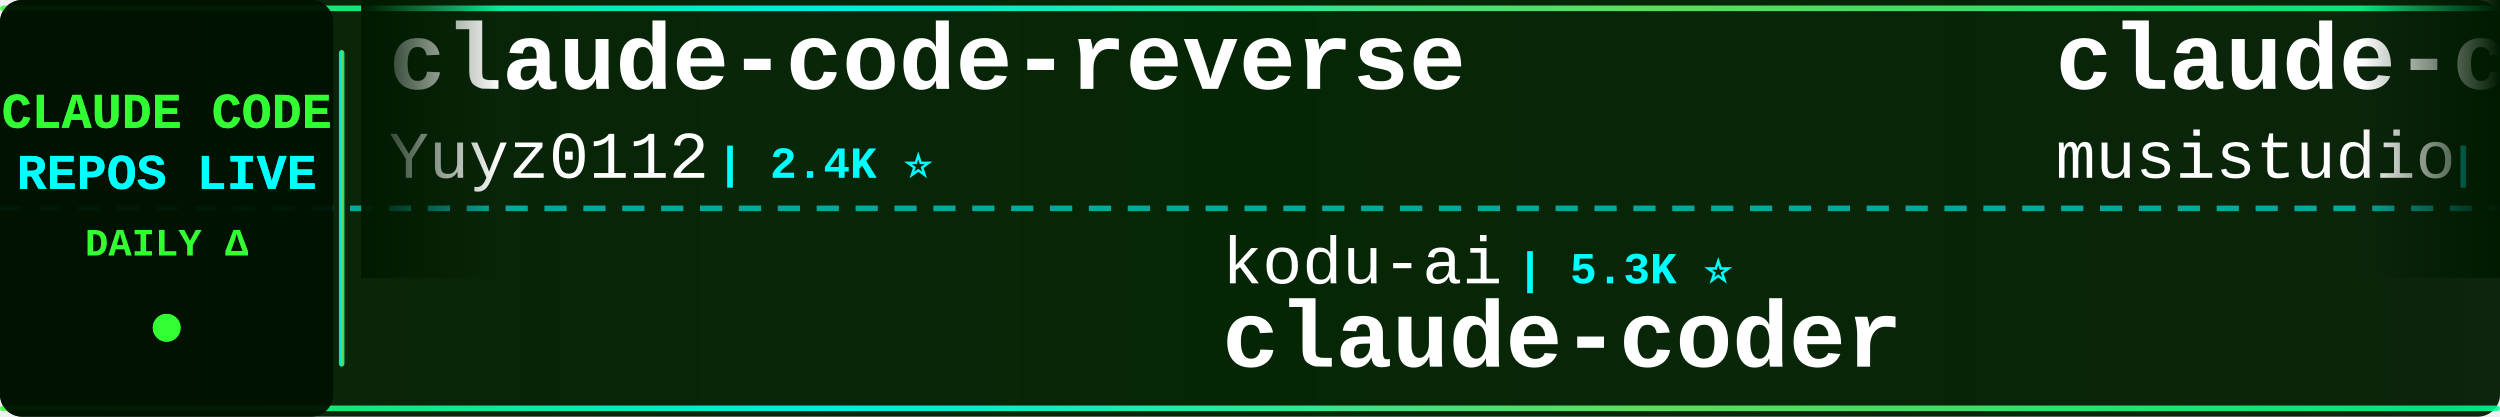
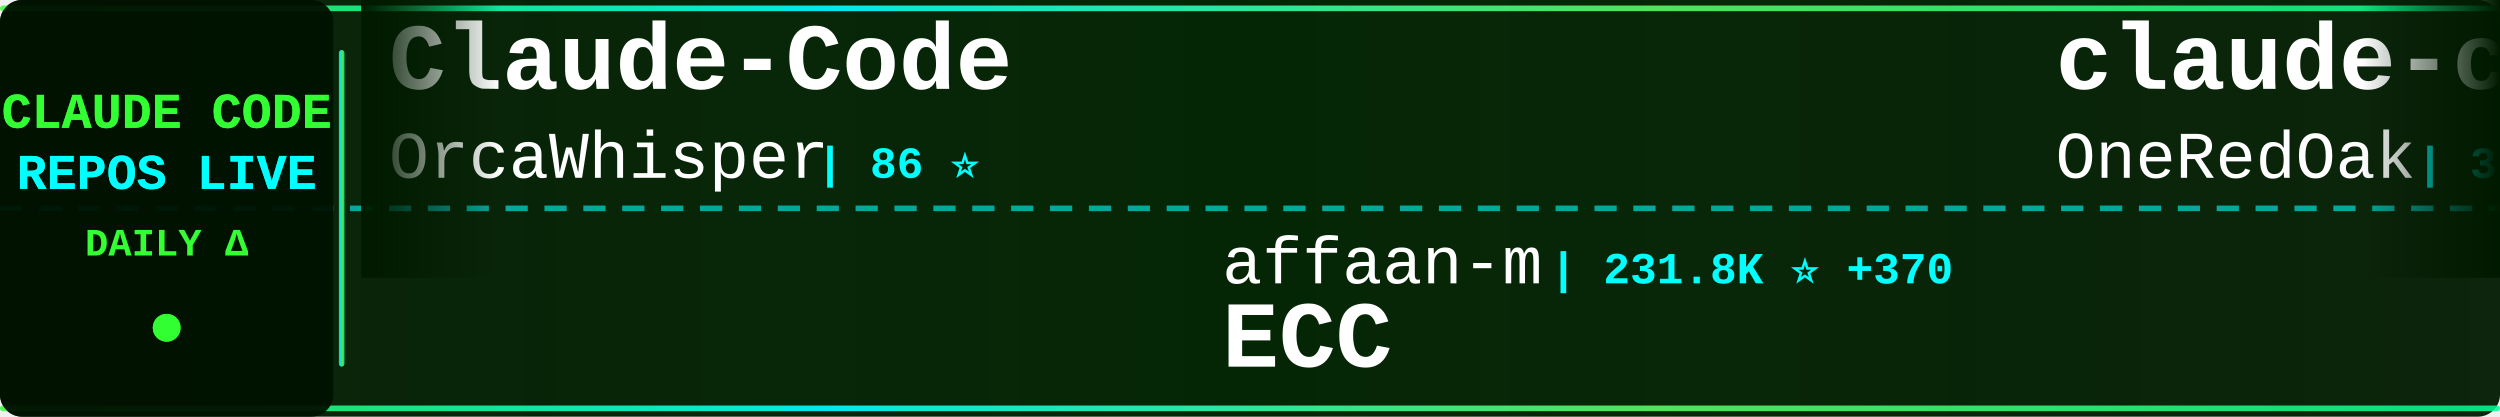
<svg xmlns="http://www.w3.org/2000/svg" width="900" height="150">
  <defs>
    <linearGradient id="tickerBg" x1="0%" y1="0%" x2="100%" y2="0%">
      <stop offset="0%" style="stop-color:#001a00;stop-opacity:0.95" />
      <stop offset="50%" style="stop-color:#002200;stop-opacity:0.98" />
      <stop offset="100%" style="stop-color:#001a00;stop-opacity:0.95" />
    </linearGradient>
    <linearGradient id="borderGrad" x1="0%" y1="0%" x2="100%" y2="0%">
      <stop offset="0%" style="stop-color:#33ff33;stop-opacity:0.85">
        <animate attributeName="stop-opacity" values="0.85;1;0.85" dur="2s" repeatCount="indefinite" />
      </stop>
      <stop offset="33%" style="stop-color:#00ffff;stop-opacity:0.9">
        <animate attributeName="stop-opacity" values="0.9;1;0.9" dur="2.2s" repeatCount="indefinite" />
      </stop>
      <stop offset="66%" style="stop-color:#66ff66;stop-opacity:0.85">
        <animate attributeName="stop-opacity" values="0.85;1;0.85" dur="1.8s" repeatCount="indefinite" />
      </stop>
      <stop offset="100%" style="stop-color:#00ff99;stop-opacity:0.85">
        <animate attributeName="stop-opacity" values="0.85;1;0.85" dur="2s" repeatCount="indefinite" />
      </stop>
    </linearGradient>
    <filter id="textGlow">
      <feGaussianBlur stdDeviation="0.1" result="coloredBlur" />
      <feMerge>
        <feMergeNode in="coloredBlur" />
        <feMergeNode in="SourceGraphic" />
      </feMerge>
    </filter>
    <filter id="metricGlow">
      <feGaussianBlur stdDeviation="0.2" result="coloredBlur" />
      <feMerge>
        <feMergeNode in="coloredBlur" />
        <feMergeNode in="SourceGraphic" />
      </feMerge>
    </filter>
    <linearGradient id="leftFade" x1="0%" y1="0%" x2="100%" y2="0%">
      <stop offset="0%" style="stop-color:#001a00;stop-opacity:1" />
      <stop offset="100%" style="stop-color:#001a00;stop-opacity:0" />
    </linearGradient>
    <linearGradient id="rightFade" x1="0%" y1="0%" x2="100%" y2="0%">
      <stop offset="0%" style="stop-color:#001a00;stop-opacity:0" />
      <stop offset="100%" style="stop-color:#001a00;stop-opacity:1" />
    </linearGradient>
  </defs>
  <rect width="900" height="150" fill="url(#tickerBg)" rx="8" />
  <rect x="0" y="2" width="900" height="2" fill="url(#borderGrad)" rx="1" />
  <rect x="0" y="146" width="900" height="2" fill="url(#borderGrad)" rx="1" />
  <line x1="0" y1="75" x2="900" y2="75" stroke="#00ffff" stroke-width="2" stroke-dasharray="8 6" opacity="0.6" />
  <rect x="0" y="0" width="120" height="150" fill="#001100" opacity="0.95" rx="8" />
  <text x="60" y="46" font-family="'Courier New', monospace" font-size="18" font-weight="bold" fill="#33ff33" text-anchor="middle" filter="url(#textGlow)">
    CLAUDE CODE
  </text>
  <text x="60" y="68" font-family="'Courier New', monospace" font-size="18" font-weight="bold" fill="#00ffff" text-anchor="middle" filter="url(#textGlow)">
    REPOS LIVE
  </text>
  <text x="60" y="92" font-family="'Courier New', monospace" font-size="14" font-weight="bold" fill="#33ff33" text-anchor="middle">
    DAILY Δ
  </text>
  <circle cx="60" cy="118" r="5" fill="#33ff33" filter="url(#metricGlow)">
    <animate attributeName="r" values="4;6;4" dur="1.5s" repeatCount="indefinite" />
    <animate attributeName="opacity" values="0.6;1;0.6" dur="1.5s" repeatCount="indefinite" />
  </circle>
  <rect x="122" y="18" width="2" height="114" fill="url(#borderGrad)" rx="1" />
  <clipPath id="tickerClip">
    <rect x="130" y="0" width="770" height="150" />
  </clipPath>
  <g clip-path="url(#tickerClip)">
    <g id="tickerItems">
      <animateTransform attributeName="transform" attributeType="XML" type="translate" from="0 0" to="-3000 0" dur="54s" repeatCount="indefinite" />
      <g transform="translate(0, 0)">
-         <text x="140" y="32" font-family="'Courier New', monospace" font-size="34" font-weight="bold" fill="#ffffff">claude-code-reverse</text>
-         <text x="140" y="64" font-family="'Courier New', monospace" font-size="24" font-weight="normal" fill="#ffffff" opacity="1.0">Yuyz0112</text>
-         <text x="258" y="64" font-family="'Courier New', monospace" font-size="16" font-weight="bold" fill="#00ffff"> | 2.4K ⭐</text>
+         <text x="140" y="32" font-family="'Courier New', monospace" font-size="34" font-weight="bold" fill="#ffffff">Claude-Code</text>
+         <text x="140" y="64" font-family="'Courier New', monospace" font-size="24" font-weight="normal" fill="#ffffff" opacity="1.0">OrcaWhisper</text>
+         <text x="294" y="64" font-family="'Courier New', monospace" font-size="16" font-weight="bold" fill="#00ffff"> | 86 ⭐</text>
      </g>
      <g transform="translate(300, 0)">
-         <text x="140" y="102" font-family="'Courier New', monospace" font-size="24" font-weight="normal" fill="#ffffff" opacity="1.0">kodu-ai</text>
-         <text x="246" y="102" font-family="'Courier New', monospace" font-size="16" font-weight="bold" fill="#00ffff"> | 5.3K ⭐</text>
-         <text x="140" y="132" font-family="'Courier New', monospace" font-size="34" font-weight="bold" fill="#ffffff">claude-coder</text>
+         <text x="140" y="102" font-family="'Courier New', monospace" font-size="24" font-weight="normal" fill="#ffffff" opacity="1.0">affaan-m</text>
+         <text x="258" y="102" font-family="'Courier New', monospace" font-size="16" font-weight="bold" fill="#00ffff"> | 231.8K ⭐ +370</text>
+         <text x="140" y="132" font-family="'Courier New', monospace" font-size="34" font-weight="bold" fill="#ffffff">ECC</text>
      </g>
      <g transform="translate(600, 0)">
-         <text x="140" y="32" font-family="'Courier New', monospace" font-size="34" font-weight="bold" fill="#ffffff">claude-code-router</text>
-         <text x="140" y="64" font-family="'Courier New', monospace" font-size="24" font-weight="normal" fill="#ffffff" opacity="1.0">musistudio</text>
-         <text x="282" y="64" font-family="'Courier New', monospace" font-size="16" font-weight="bold" fill="#00ffff"> | 36.0K ⭐ +95</text>
+         <text x="140" y="32" font-family="'Courier New', monospace" font-size="34" font-weight="bold" fill="#ffffff">claude-code-workflows</text>
+         <text x="140" y="64" font-family="'Courier New', monospace" font-size="24" font-weight="normal" fill="#ffffff" opacity="1.0">OneRedOak</text>
+         <text x="270" y="64" font-family="'Courier New', monospace" font-size="16" font-weight="bold" fill="#00ffff"> | 3.9K ⭐</text>
      </g>
      <g transform="translate(900, 0)">
-         <text x="140" y="102" font-family="'Courier New', monospace" font-size="24" font-weight="normal" fill="#ffffff" opacity="1.0">centminmod</text>
-         <text x="282" y="102" font-family="'Courier New', monospace" font-size="16" font-weight="bold" fill="#00ffff"> | 2.5K ⭐ +2</text>
-         <text x="140" y="132" font-family="'Courier New', monospace" font-size="34" font-weight="bold" fill="#ffffff">my-claude-code-setup</text>
+         <text x="140" y="102" font-family="'Courier New', monospace" font-size="24" font-weight="normal" fill="#ffffff" opacity="1.0">Maciek-roboblog</text>
+         <text x="342" y="102" font-family="'Courier New', monospace" font-size="16" font-weight="bold" fill="#00ffff"> | 8.5K ⭐ +4</text>
+         <text x="140" y="132" font-family="'Courier New', monospace" font-size="34" font-weight="bold" fill="#ffffff">Claude-Code-Usage-Monito...</text>
      </g>
      <g transform="translate(1200, 0)">
-         <text x="140" y="32" font-family="'Courier New', monospace" font-size="34" font-weight="bold" fill="#ffffff">ECC</text>
-         <text x="140" y="64" font-family="'Courier New', monospace" font-size="24" font-weight="normal" fill="#ffffff" opacity="1.0">affaan-m</text>
-         <text x="258" y="64" font-family="'Courier New', monospace" font-size="16" font-weight="bold" fill="#00ffff"> | 231.8K ⭐ +378</text>
+         <text x="140" y="32" font-family="'Courier New', monospace" font-size="34" font-weight="bold" fill="#ffffff">claude-code-from-scratch</text>
+         <text x="140" y="64" font-family="'Courier New', monospace" font-size="24" font-weight="normal" fill="#ffffff" opacity="1.0">Windy3f3f3f3f</text>
+         <text x="318" y="64" font-family="'Courier New', monospace" font-size="16" font-weight="bold" fill="#00ffff"> | 2.4K ⭐ +6</text>
      </g>
      <g transform="translate(1500, 0)">
-         <text x="140" y="102" font-family="'Courier New', monospace" font-size="24" font-weight="normal" fill="#ffffff" opacity="1.0">multica-ai</text>
-         <text x="282" y="102" font-family="'Courier New', monospace" font-size="16" font-weight="bold" fill="#00ffff"> | 195.0K ⭐ +394</text>
-         <text x="140" y="132" font-family="'Courier New', monospace" font-size="34" font-weight="bold" fill="#ffffff">andrej-karpathy-skills</text>
-       </g>
-       <g transform="translate(1800, 0)">
-         <text x="140" y="32" font-family="'Courier New', monospace" font-size="34" font-weight="bold" fill="#ffffff">claude-code-engineering</text>
-         <text x="140" y="64" font-family="'Courier New', monospace" font-size="24" font-weight="normal" fill="#ffffff" opacity="1.0">huangjia2019</text>
-         <text x="306" y="64" font-family="'Courier New', monospace" font-size="16" font-weight="bold" fill="#00ffff"> | 1.0K ⭐ +4</text>
-       </g>
-       <g transform="translate(2100, 0)">
-         <text x="140" y="102" font-family="'Courier New', monospace" font-size="24" font-weight="normal" fill="#ffffff" opacity="1.0">xu-xiang</text>
-         <text x="258" y="102" font-family="'Courier New', monospace" font-size="16" font-weight="bold" fill="#00ffff"> | 1.7K ⭐ +12</text>
-         <text x="140" y="132" font-family="'Courier New', monospace" font-size="34" font-weight="bold" fill="#ffffff">everything-claude-code-z...</text>
-       </g>
-       <g transform="translate(2400, 0)">
-         <text x="140" y="32" font-family="'Courier New', monospace" font-size="34" font-weight="bold" fill="#ffffff">edmunds-claude-code</text>
-         <text x="140" y="64" font-family="'Courier New', monospace" font-size="24" font-weight="normal" fill="#ffffff" opacity="1.0">edmund-io</text>
-         <text x="270" y="64" font-family="'Courier New', monospace" font-size="16" font-weight="bold" fill="#00ffff"> | 1.5K ⭐</text>
-       </g>
-       <g transform="translate(2700, 0)">
        <text x="140" y="102" font-family="'Courier New', monospace" font-size="24" font-weight="normal" fill="#ffffff" opacity="1.0">luyao618</text>
        <text x="258" y="102" font-family="'Courier New', monospace" font-size="16" font-weight="bold" fill="#00ffff"> | 1.6K ⭐ +2</text>
        <text x="140" y="132" font-family="'Courier New', monospace" font-size="34" font-weight="bold" fill="#ffffff">Claude-Code-Source-Study</text>
      </g>
+       <g transform="translate(1800, 0)">
+         <text x="140" y="32" font-family="'Courier New', monospace" font-size="34" font-weight="bold" fill="#ffffff">claude-code-source</text>
+         <text x="140" y="64" font-family="'Courier New', monospace" font-size="24" font-weight="normal" fill="#ffffff" opacity="1.0">JrCx7scC</text>
+         <text x="258" y="64" font-family="'Courier New', monospace" font-size="16" font-weight="bold" fill="#00ffff"> | 371 ⭐</text>
+       </g>
+       <g transform="translate(2100, 0)">
+         <text x="140" y="102" font-family="'Courier New', monospace" font-size="24" font-weight="normal" fill="#ffffff" opacity="1.0">Piebald-AI</text>
+         <text x="282" y="102" font-family="'Courier New', monospace" font-size="16" font-weight="bold" fill="#00ffff"> | 11.9K ⭐ +23</text>
+         <text x="140" y="132" font-family="'Courier New', monospace" font-size="34" font-weight="bold" fill="#ffffff">claude-code-system-promp...</text>
+       </g>
+       <g transform="translate(2400, 0)">
+         <text x="140" y="32" font-family="'Courier New', monospace" font-size="34" font-weight="bold" fill="#ffffff">claude-coder</text>
+         <text x="140" y="64" font-family="'Courier New', monospace" font-size="24" font-weight="normal" fill="#ffffff" opacity="1.0">kodu-ai</text>
+         <text x="246" y="64" font-family="'Courier New', monospace" font-size="16" font-weight="bold" fill="#00ffff"> | 5.3K ⭐</text>
+       </g>
+       <g transform="translate(2700, 0)">
+         <text x="140" y="102" font-family="'Courier New', monospace" font-size="24" font-weight="normal" fill="#ffffff" opacity="1.0">zebbern</text>
+         <text x="246" y="102" font-family="'Courier New', monospace" font-size="16" font-weight="bold" fill="#00ffff"> | 4.4K ⭐ +3</text>
+         <text x="140" y="132" font-family="'Courier New', monospace" font-size="34" font-weight="bold" fill="#ffffff">claude-code-guide</text>
+       </g>
      <g transform="translate(3000, 0)">
-         <text x="140" y="32" font-family="'Courier New', monospace" font-size="34" font-weight="bold" fill="#ffffff">claude-code-reverse</text>
-         <text x="140" y="64" font-family="'Courier New', monospace" font-size="24" font-weight="normal" fill="#ffffff" opacity="1.0">Yuyz0112</text>
-         <text x="258" y="64" font-family="'Courier New', monospace" font-size="16" font-weight="bold" fill="#00ffff"> | 2.4K ⭐</text>
+         <text x="140" y="32" font-family="'Courier New', monospace" font-size="34" font-weight="bold" fill="#ffffff">Claude-Code</text>
+         <text x="140" y="64" font-family="'Courier New', monospace" font-size="24" font-weight="normal" fill="#ffffff" opacity="1.0">OrcaWhisper</text>
+         <text x="294" y="64" font-family="'Courier New', monospace" font-size="16" font-weight="bold" fill="#00ffff"> | 86 ⭐</text>
      </g>
      <g transform="translate(3300, 0)">
-         <text x="140" y="102" font-family="'Courier New', monospace" font-size="24" font-weight="normal" fill="#ffffff" opacity="1.0">kodu-ai</text>
-         <text x="246" y="102" font-family="'Courier New', monospace" font-size="16" font-weight="bold" fill="#00ffff"> | 5.3K ⭐</text>
-         <text x="140" y="132" font-family="'Courier New', monospace" font-size="34" font-weight="bold" fill="#ffffff">claude-coder</text>
+         <text x="140" y="102" font-family="'Courier New', monospace" font-size="24" font-weight="normal" fill="#ffffff" opacity="1.0">affaan-m</text>
+         <text x="258" y="102" font-family="'Courier New', monospace" font-size="16" font-weight="bold" fill="#00ffff"> | 231.8K ⭐ +370</text>
+         <text x="140" y="132" font-family="'Courier New', monospace" font-size="34" font-weight="bold" fill="#ffffff">ECC</text>
      </g>
      <g transform="translate(3600, 0)">
-         <text x="140" y="32" font-family="'Courier New', monospace" font-size="34" font-weight="bold" fill="#ffffff">claude-code-router</text>
-         <text x="140" y="64" font-family="'Courier New', monospace" font-size="24" font-weight="normal" fill="#ffffff" opacity="1.0">musistudio</text>
-         <text x="282" y="64" font-family="'Courier New', monospace" font-size="16" font-weight="bold" fill="#00ffff"> | 36.0K ⭐ +95</text>
+         <text x="140" y="32" font-family="'Courier New', monospace" font-size="34" font-weight="bold" fill="#ffffff">claude-code-workflows</text>
+         <text x="140" y="64" font-family="'Courier New', monospace" font-size="24" font-weight="normal" fill="#ffffff" opacity="1.0">OneRedOak</text>
+         <text x="270" y="64" font-family="'Courier New', monospace" font-size="16" font-weight="bold" fill="#00ffff"> | 3.9K ⭐</text>
      </g>
      <g transform="translate(3900, 0)">
-         <text x="140" y="102" font-family="'Courier New', monospace" font-size="24" font-weight="normal" fill="#ffffff" opacity="1.0">centminmod</text>
-         <text x="282" y="102" font-family="'Courier New', monospace" font-size="16" font-weight="bold" fill="#00ffff"> | 2.5K ⭐ +2</text>
-         <text x="140" y="132" font-family="'Courier New', monospace" font-size="34" font-weight="bold" fill="#ffffff">my-claude-code-setup</text>
+         <text x="140" y="102" font-family="'Courier New', monospace" font-size="24" font-weight="normal" fill="#ffffff" opacity="1.0">Maciek-roboblog</text>
+         <text x="342" y="102" font-family="'Courier New', monospace" font-size="16" font-weight="bold" fill="#00ffff"> | 8.5K ⭐ +4</text>
+         <text x="140" y="132" font-family="'Courier New', monospace" font-size="34" font-weight="bold" fill="#ffffff">Claude-Code-Usage-Monito...</text>
      </g>
    </g>
  </g>
  <rect x="130" y="0" width="50" height="100" fill="url(#leftFade)" />
  <rect x="850" y="0" width="50" height="100" fill="url(#rightFade)" />
</svg>
